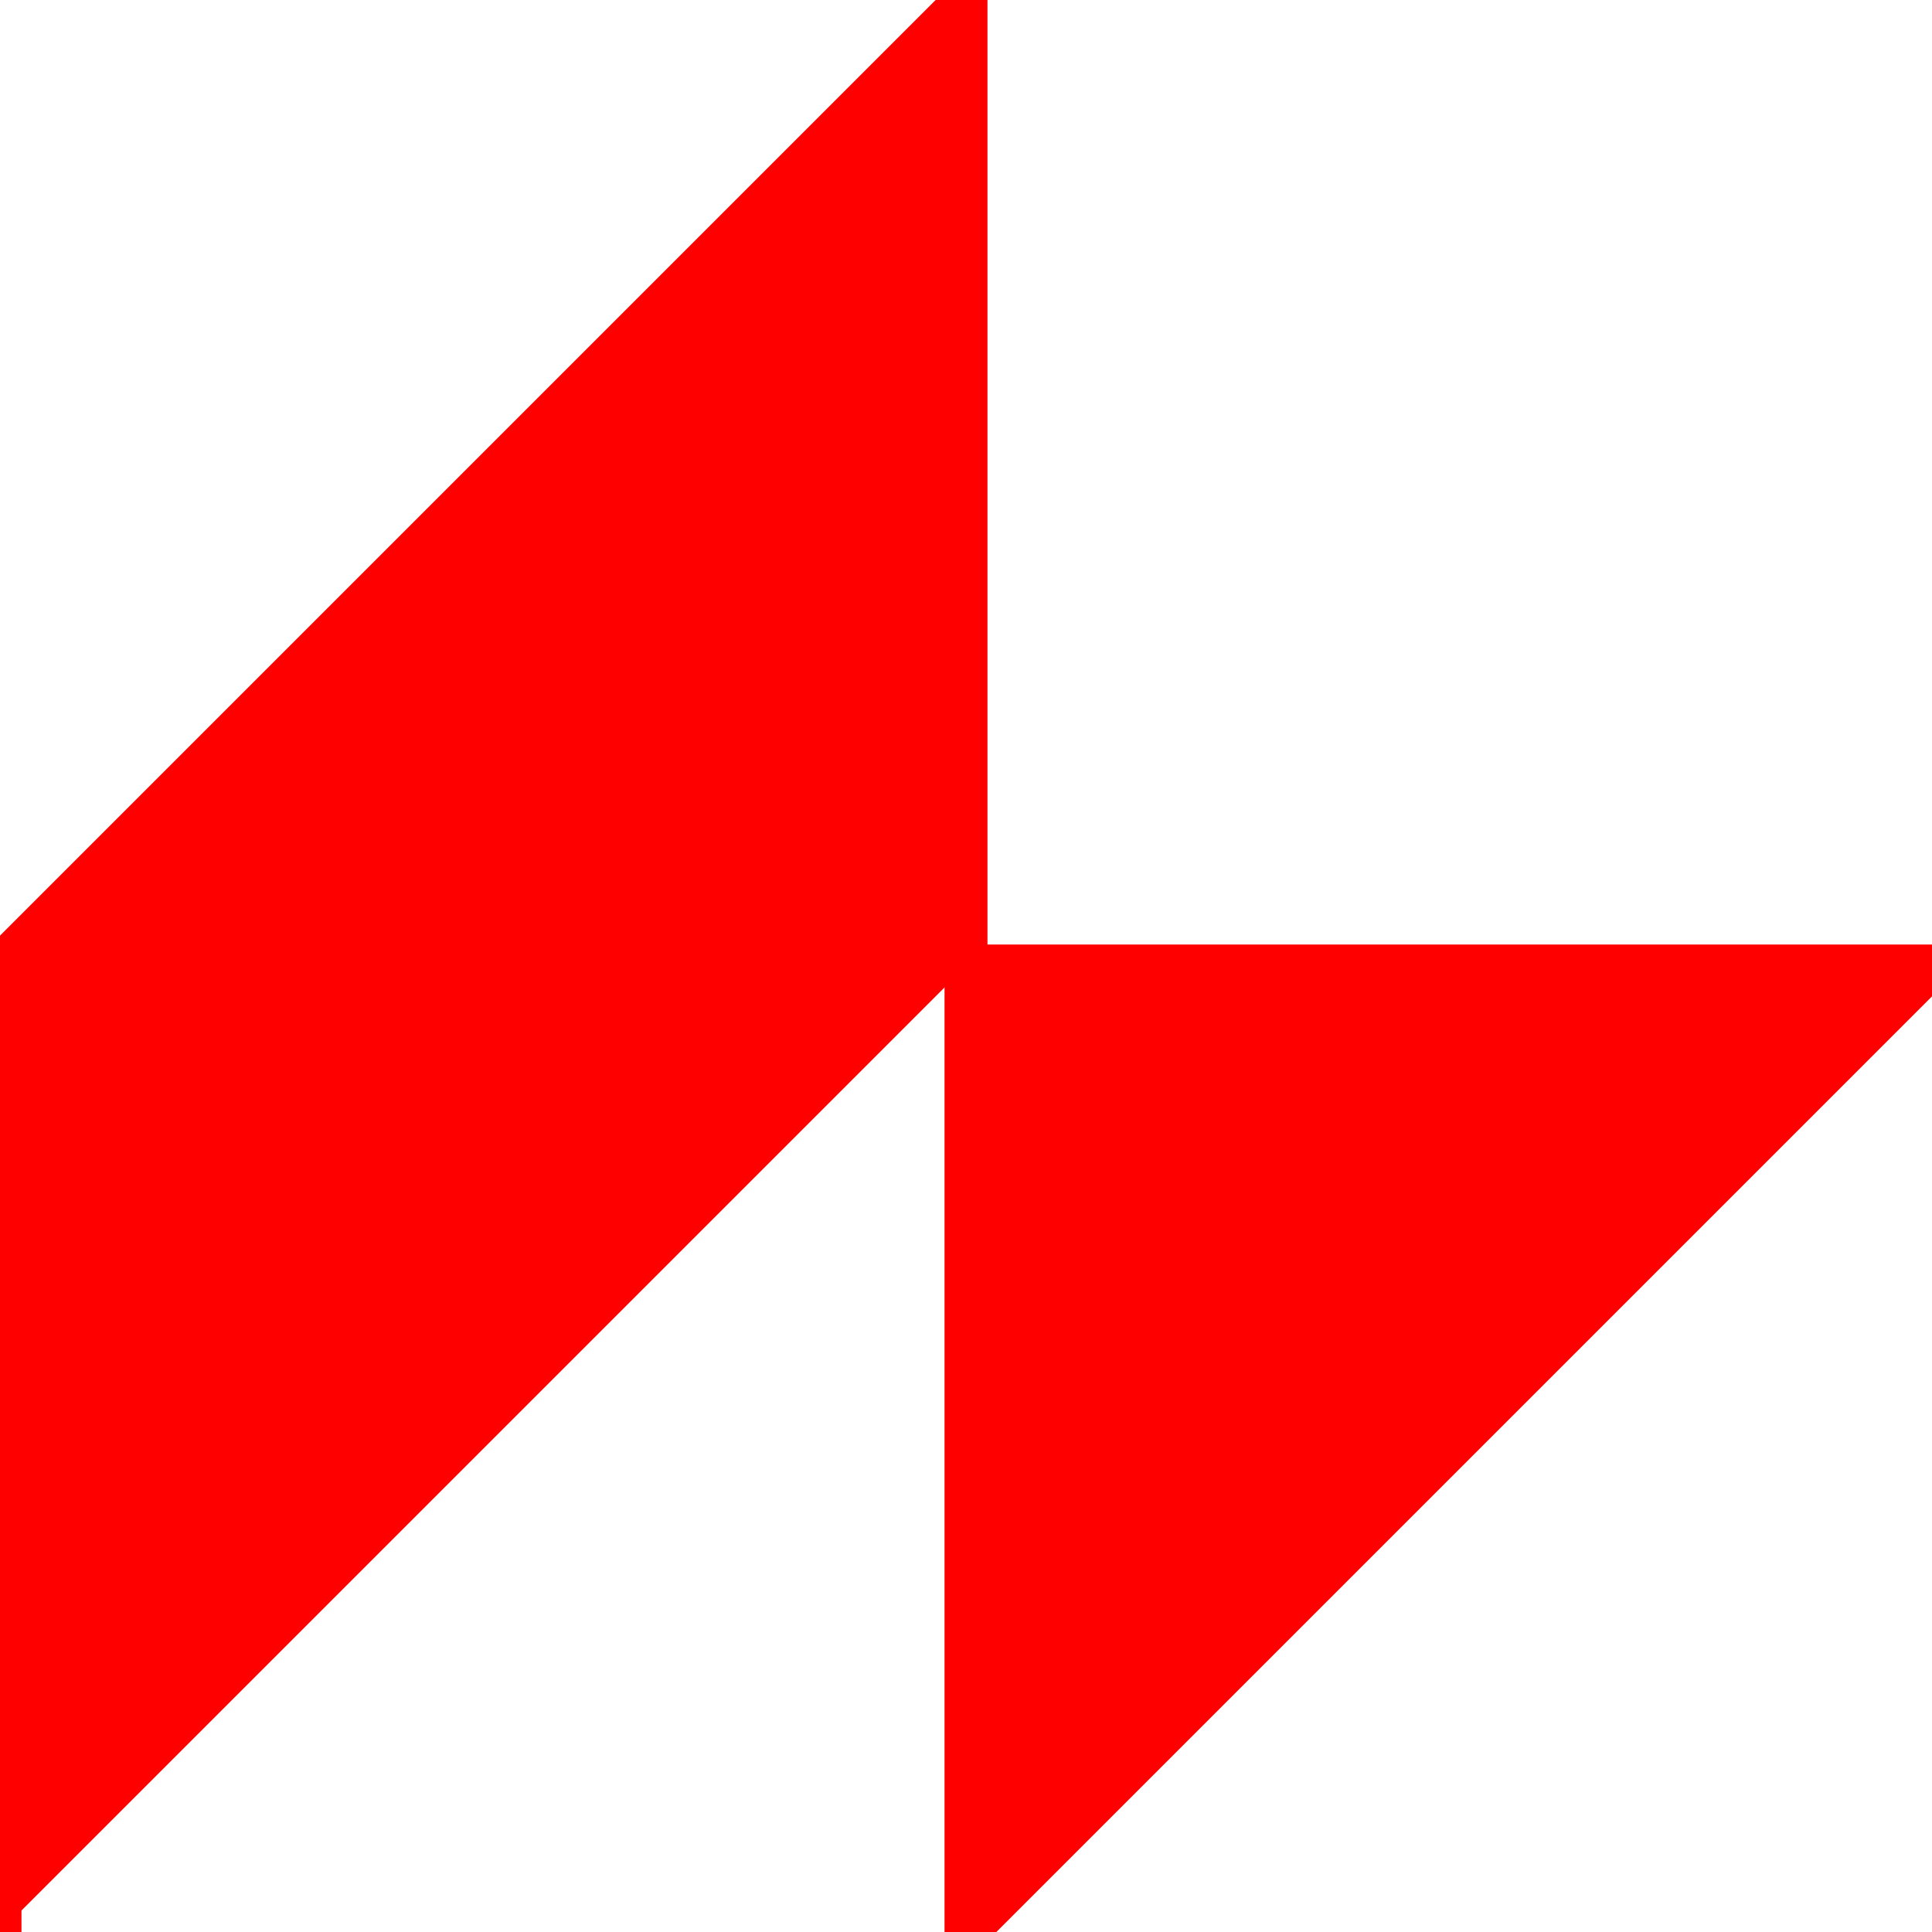
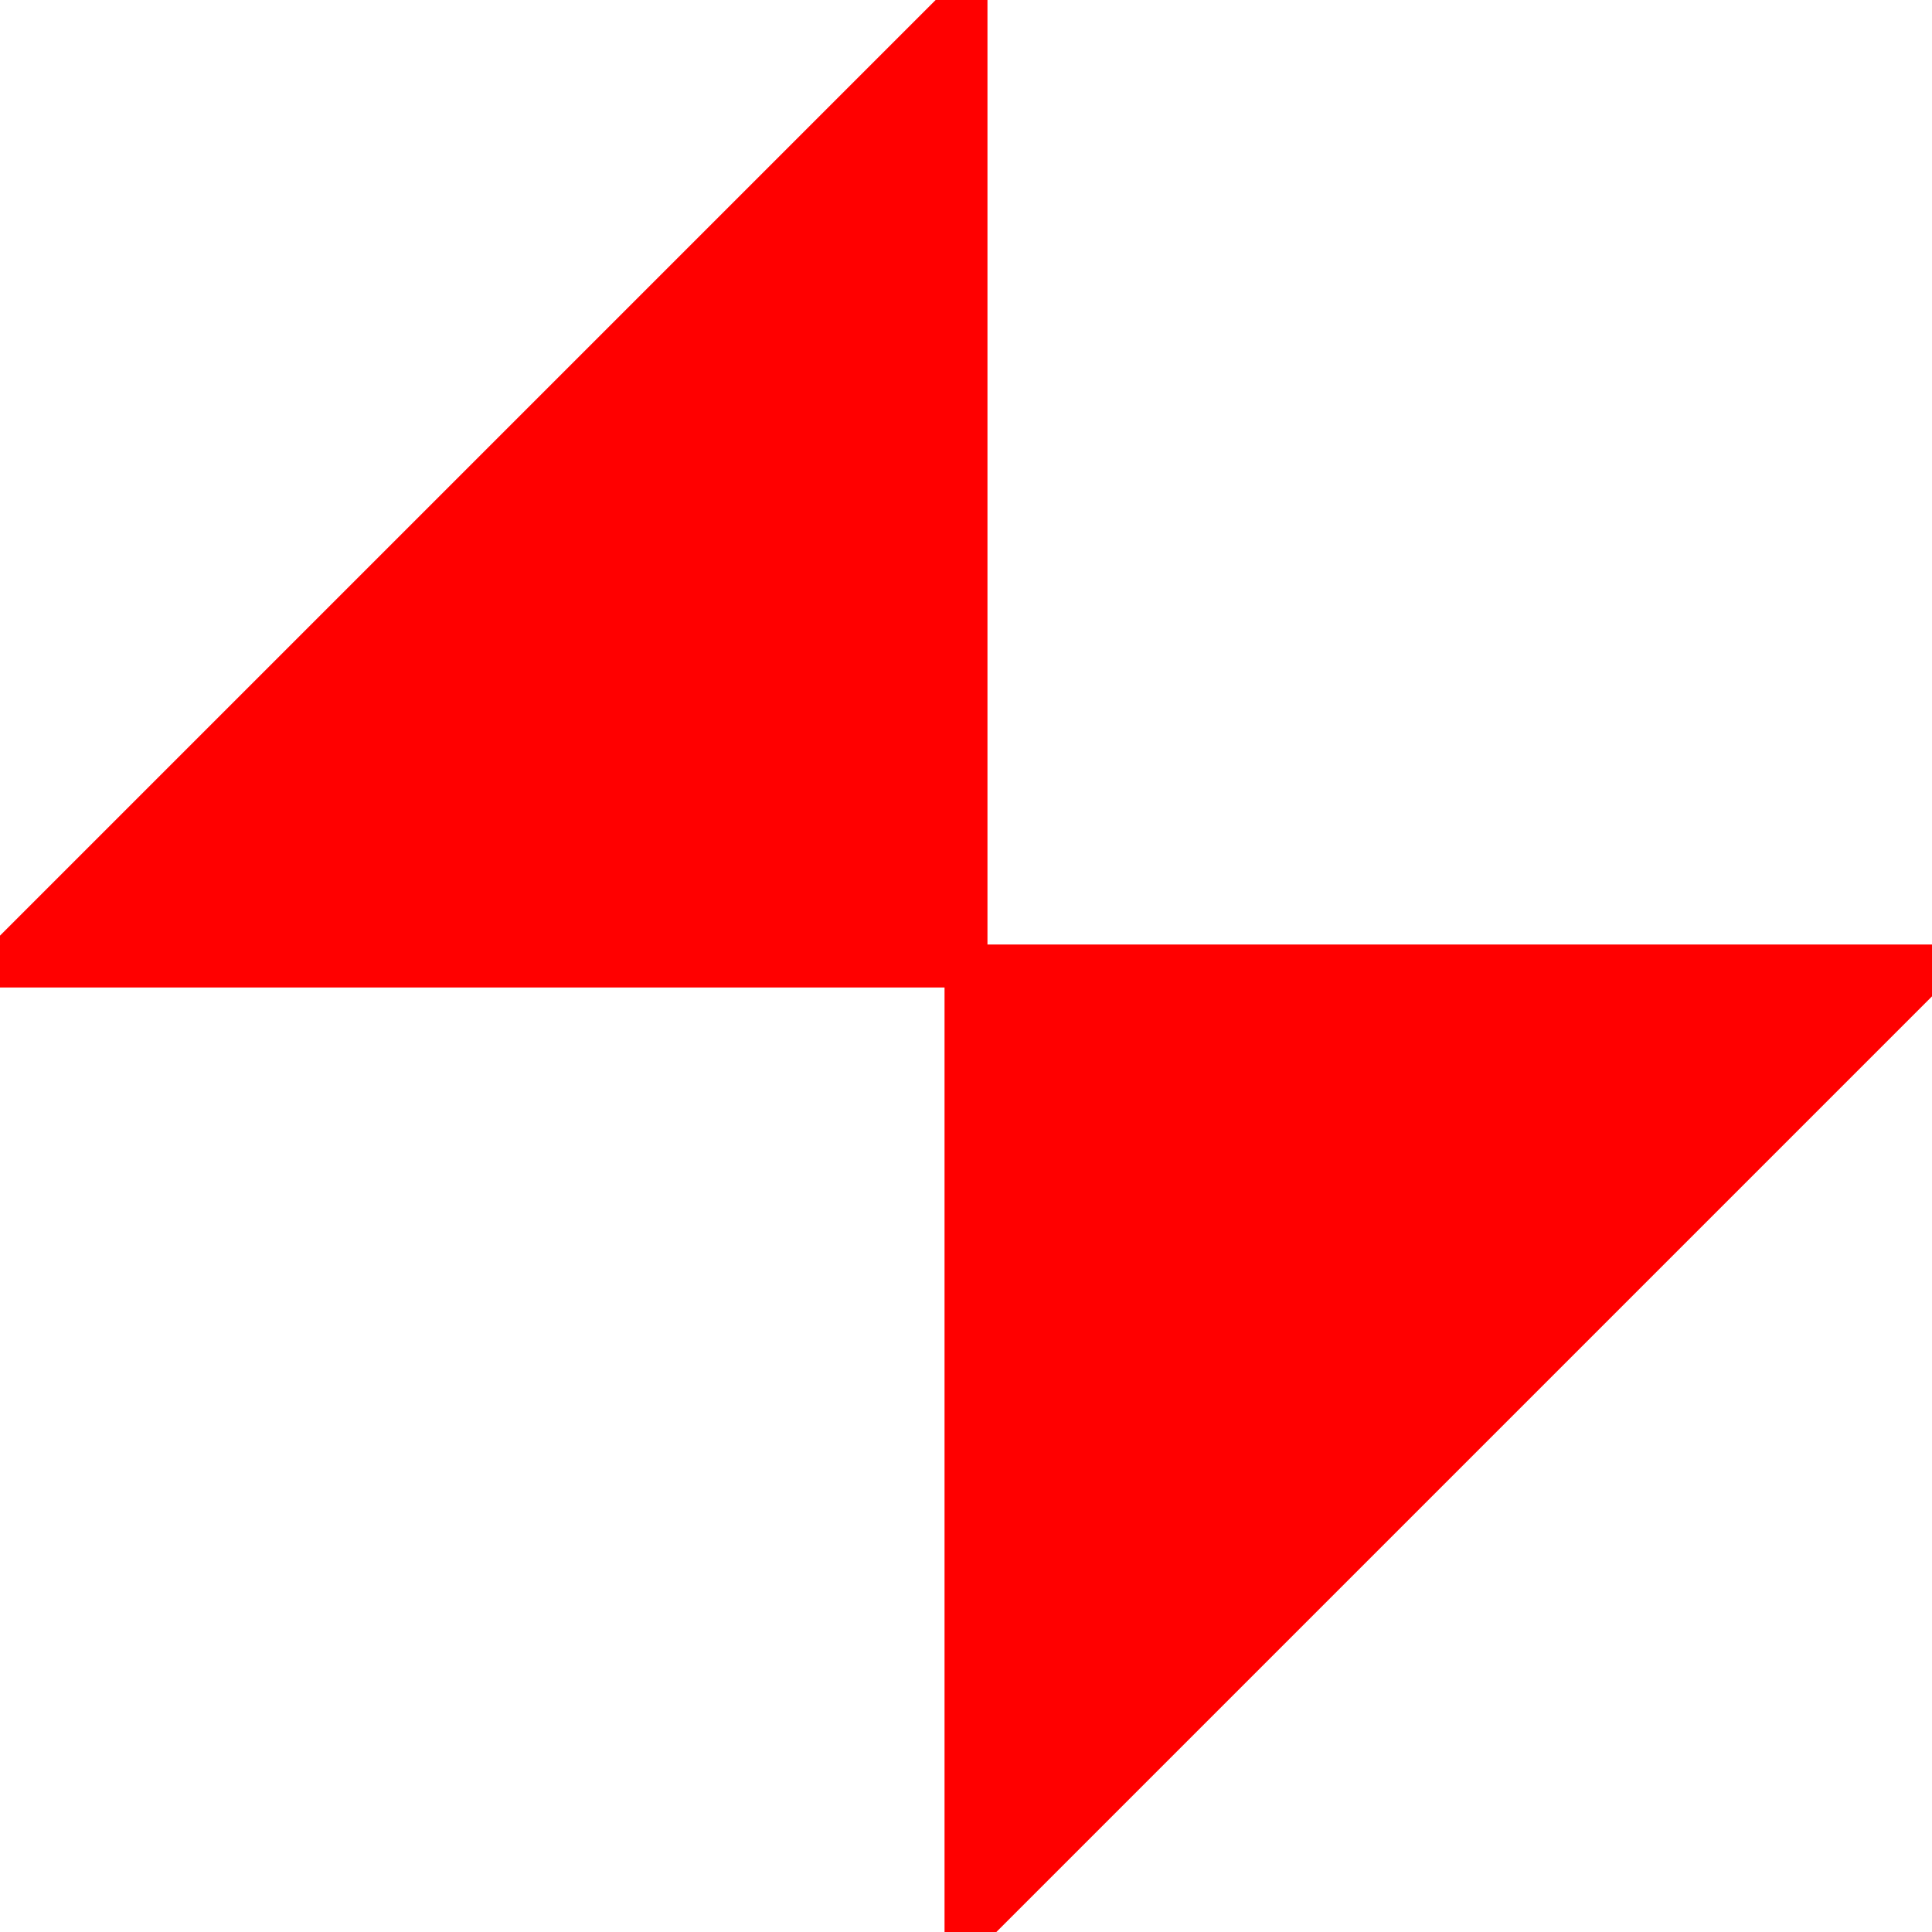
<svg xmlns="http://www.w3.org/2000/svg" height="180" width="180">
-   <polyline points="90,90 180,90 90,180 90,0 0,90 0,180" style="fill:red;stroke:red;stroke-width:4" />
+   <polyline points="90,90 180,90 90,180 90,0 0,90 90,90" style="fill:red;stroke:red;stroke-width:4" />
</svg>
